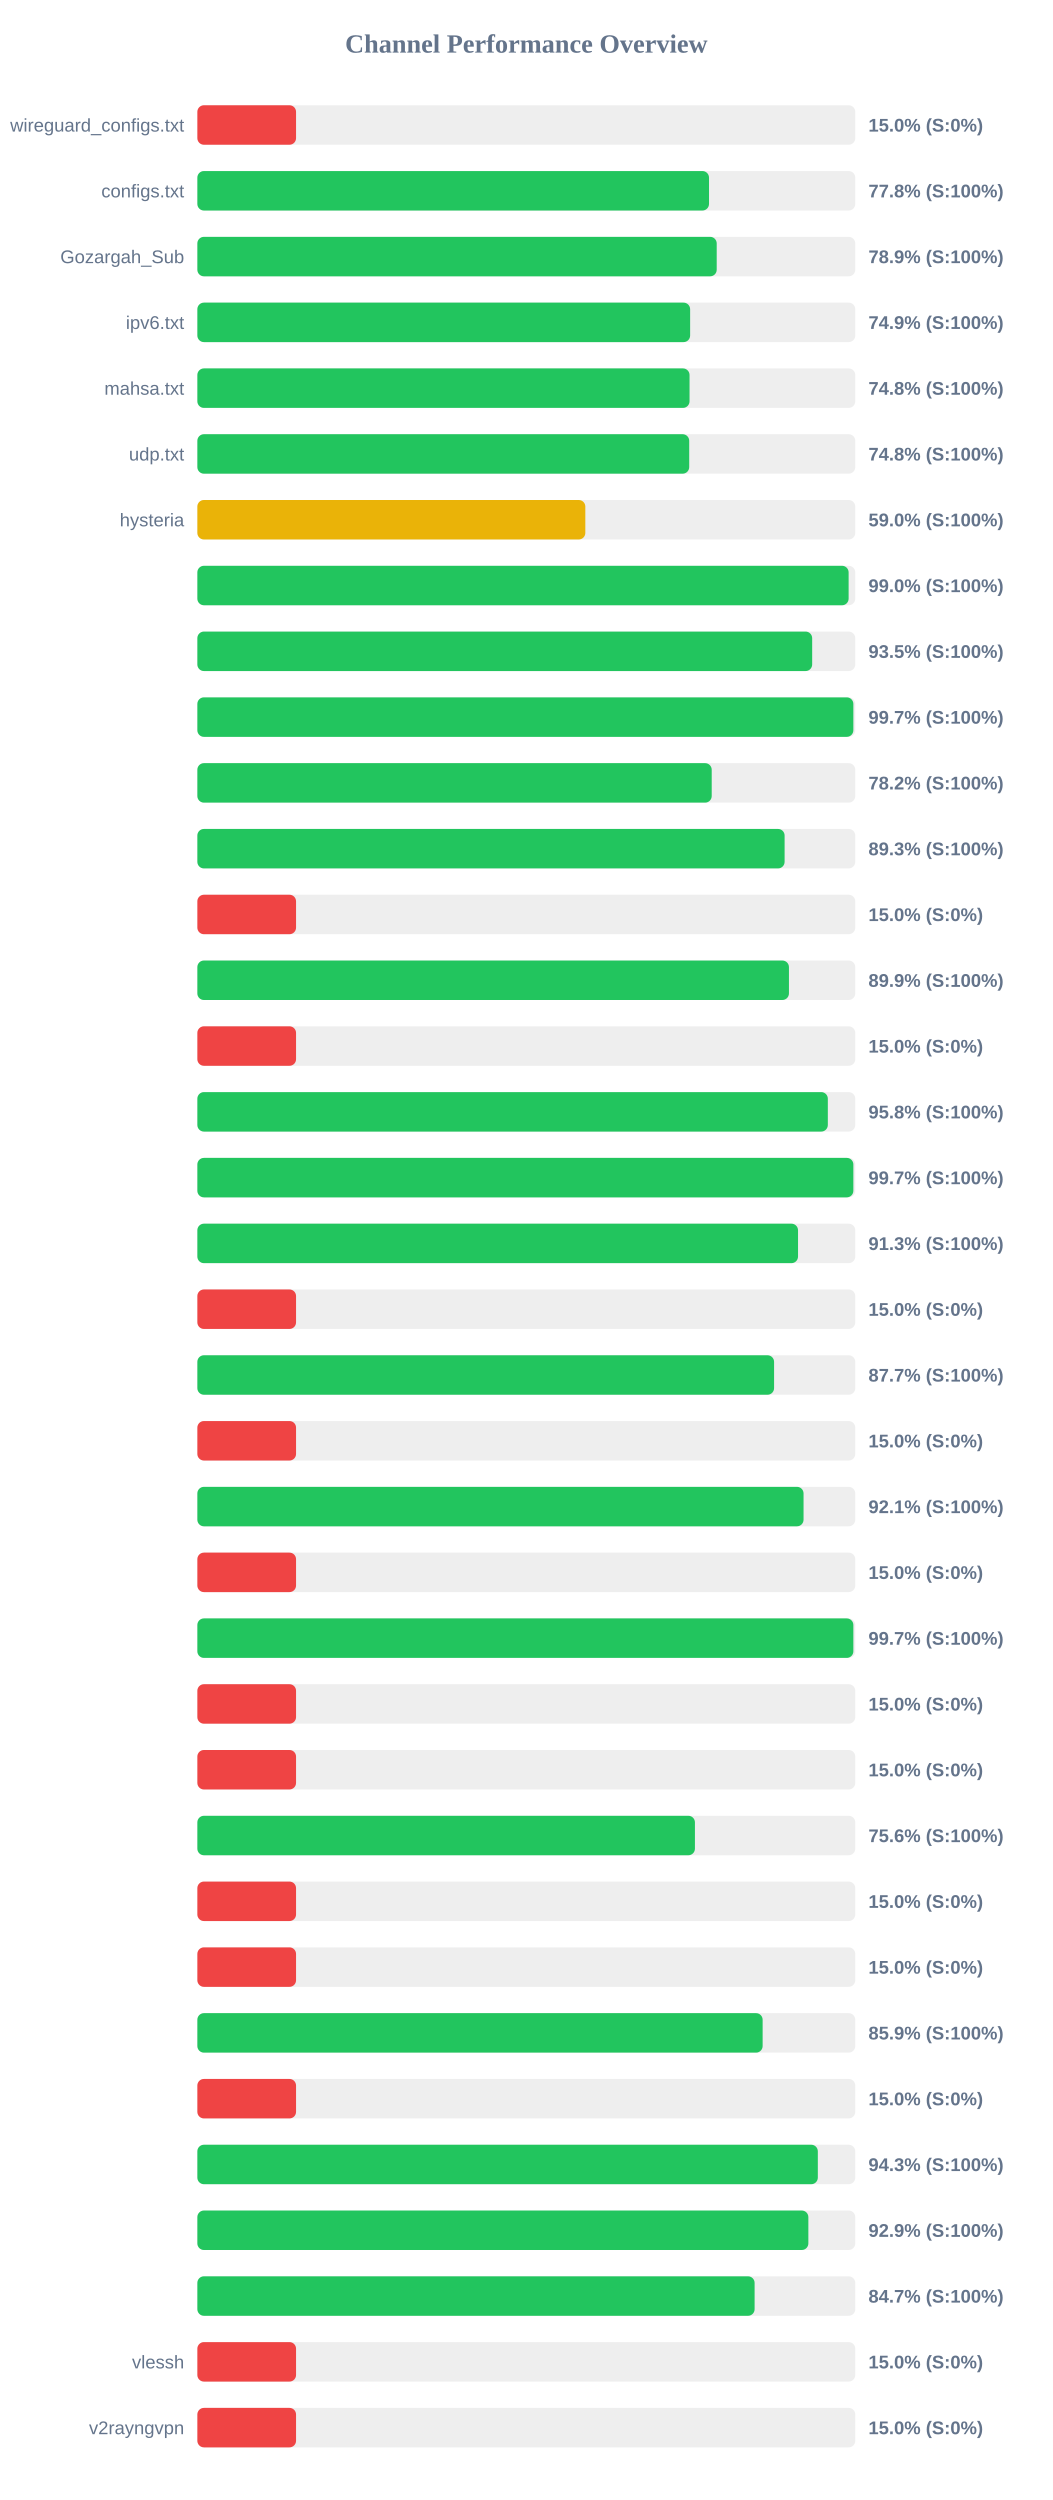
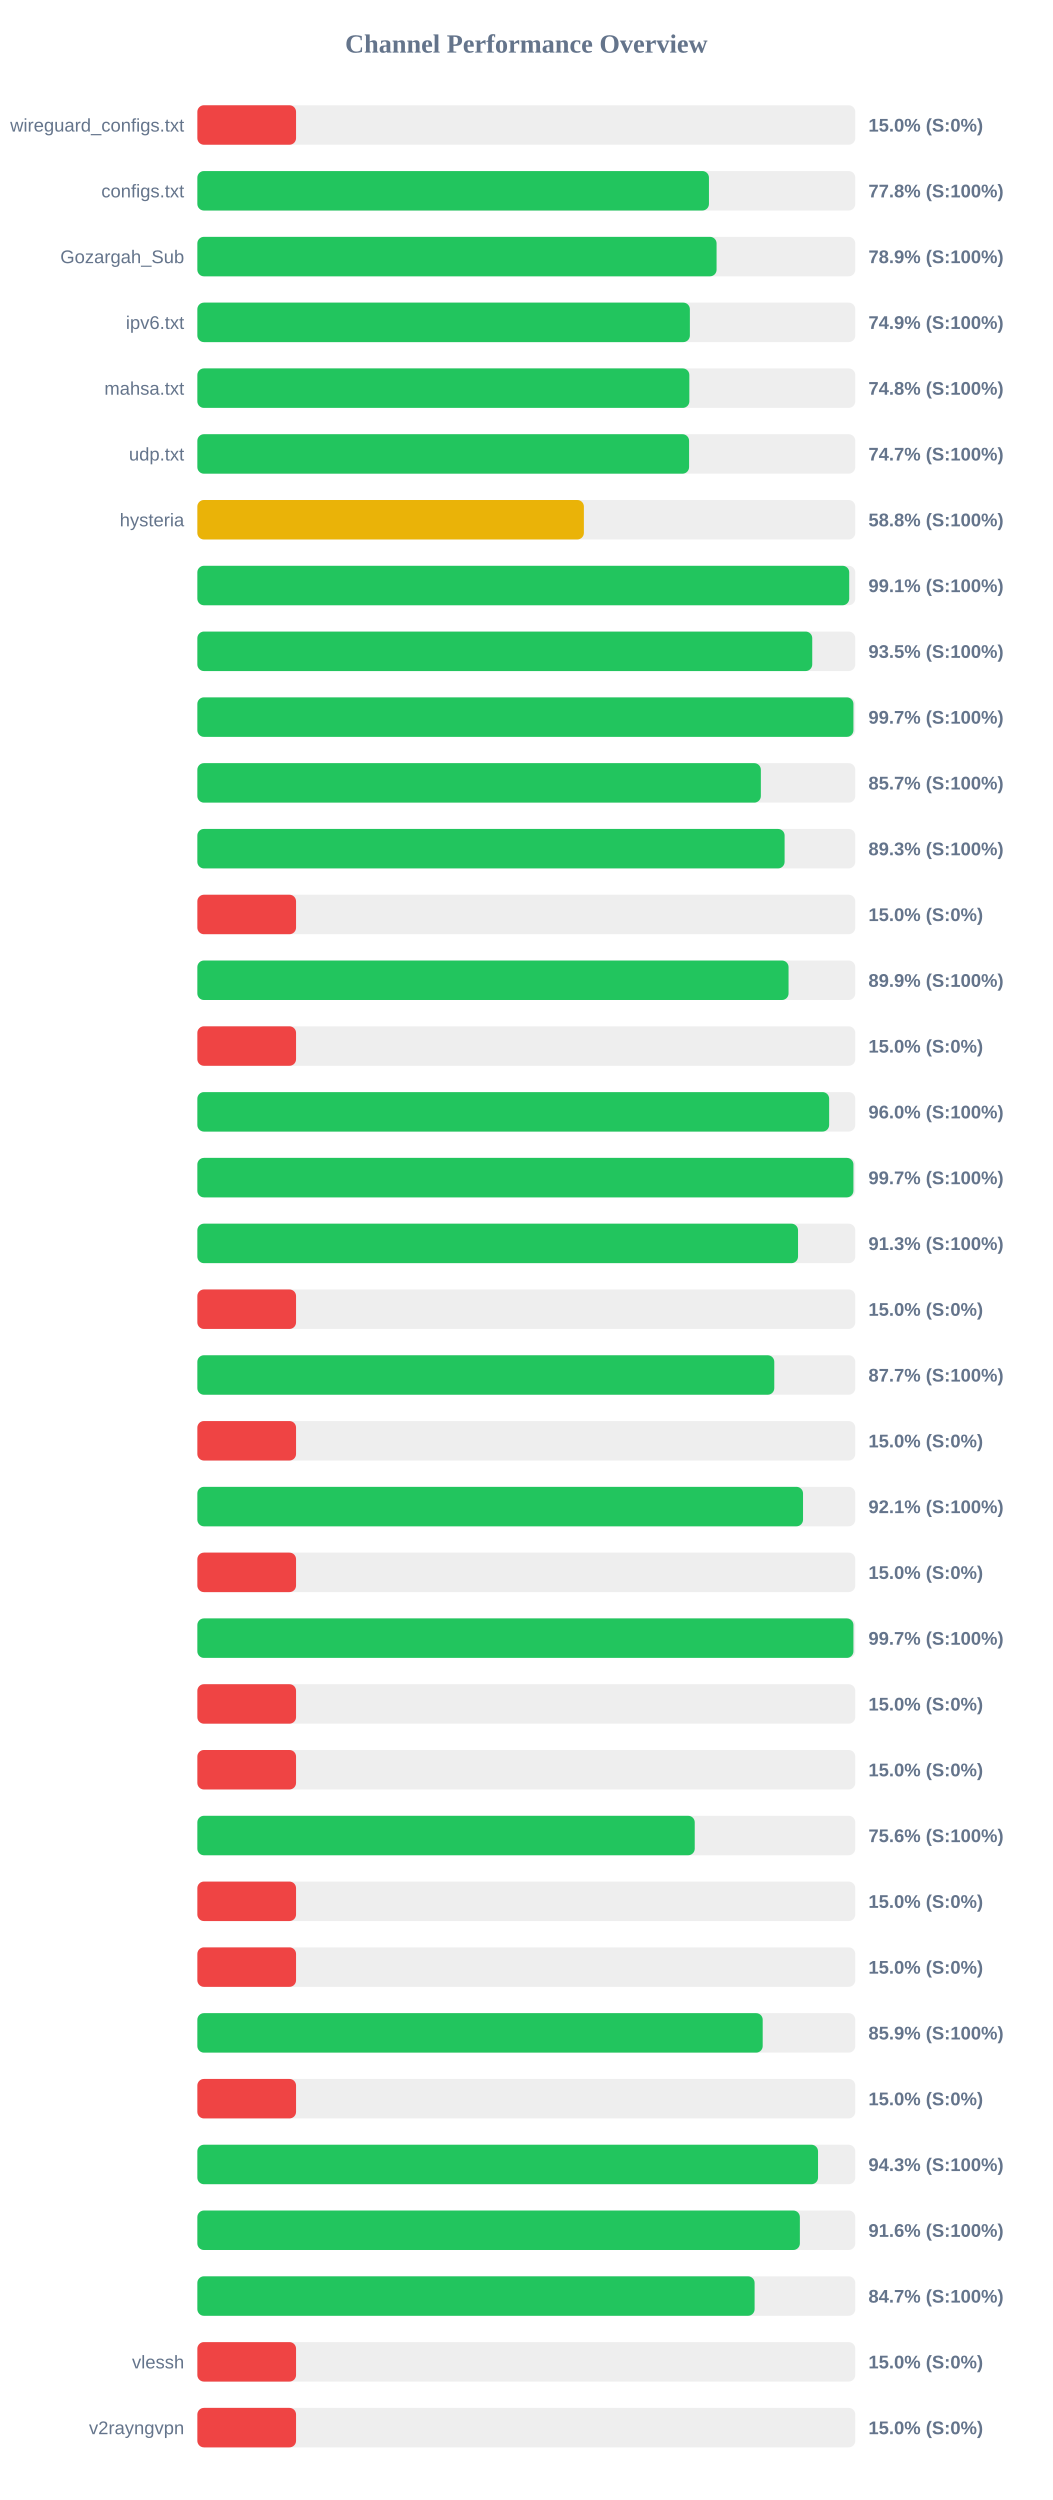
<svg xmlns="http://www.w3.org/2000/svg" width="800" height="1900" version="1.1">
  <style>
        .row { font: 14px Arial; fill: #64748b; }
        .score { font: bold 14px Arial; fill: #64748b; }
    </style>
  <text x="400" y="40" text-anchor="middle" font-size="20px" font-weight="bold" fill="#64748b">Channel Performance Overview</text>
  <rect x="150" y="80" width="500" height="30" fill="#eee" rx="5" />
  <rect x="150" y="80" width="75.0" height="30" fill="#ef4444" rx="5" />
  <text x="140" y="100" text-anchor="end" class="row">wireguard_configs.txt</text>
  <text x="660" y="100" text-anchor="start" class="score">15.0% (S:0%)</text>
  <rect x="150" y="130" width="500" height="30" fill="#eee" rx="5" />
-   <rect x="150" y="130" width="388.85" height="30" fill="#22c55e" rx="5" />
+   <rect x="150" y="130" width="388.8" height="30" fill="#22c55e" rx="5" />
  <text x="140" y="150" text-anchor="end" class="row">configs.txt</text>
  <text x="660" y="150" text-anchor="start" class="score">77.8% (S:100%)</text>
  <rect x="150" y="180" width="500" height="30" fill="#eee" rx="5" />
-   <rect x="150" y="180" width="394.7" height="30" fill="#22c55e" rx="5" />
+   <rect x="150" y="180" width="394.6" height="30" fill="#22c55e" rx="5" />
  <text x="140" y="200" text-anchor="end" class="row">Gozargah_Sub</text>
  <text x="660" y="200" text-anchor="start" class="score">78.9% (S:100%)</text>
  <rect x="150" y="230" width="500" height="30" fill="#eee" rx="5" />
-   <rect x="150" y="230" width="374.5" height="30" fill="#22c55e" rx="5" />
+   <rect x="150" y="230" width="374.3" height="30" fill="#22c55e" rx="5" />
  <text x="140" y="250" text-anchor="end" class="row">ipv6.txt</text>
  <text x="660" y="250" text-anchor="start" class="score">74.9% (S:100%)</text>
  <rect x="150" y="280" width="500" height="30" fill="#eee" rx="5" />
-   <rect x="150" y="280" width="374.05" height="30" fill="#22c55e" rx="5" />
+   <rect x="150" y="280" width="373.9" height="30" fill="#22c55e" rx="5" />
  <text x="140" y="300" text-anchor="end" class="row">mahsa.txt</text>
  <text x="660" y="300" text-anchor="start" class="score">74.8% (S:100%)</text>
  <rect x="150" y="330" width="500" height="30" fill="#eee" rx="5" />
-   <rect x="150" y="330" width="373.8" height="30" fill="#22c55e" rx="5" />
+   <rect x="150" y="330" width="373.7" height="30" fill="#22c55e" rx="5" />
  <text x="140" y="350" text-anchor="end" class="row">udp.txt</text>
-   <text x="660" y="350" text-anchor="start" class="score">74.8% (S:100%)</text>
+   <text x="660" y="350" text-anchor="start" class="score">74.7% (S:100%)</text>
  <rect x="150" y="380" width="500" height="30" fill="#eee" rx="5" />
-   <rect x="150" y="380" width="294.85" height="30" fill="#eab308" rx="5" />
+   <rect x="150" y="380" width="293.75" height="30" fill="#eab308" rx="5" />
  <text x="140" y="400" text-anchor="end" class="row">hysteria</text>
-   <text x="660" y="400" text-anchor="start" class="score">59.0% (S:100%)</text>
+   <text x="660" y="400" text-anchor="start" class="score">58.8% (S:100%)</text>
  <rect x="150" y="430" width="500" height="30" fill="#eee" rx="5" />
-   <rect x="150" y="430" width="494.95" height="30" fill="#22c55e" rx="5" />
+   <rect x="150" y="430" width="495.4" height="30" fill="#22c55e" rx="5" />
  <text x="140" y="450" text-anchor="end" class="row" />
-   <text x="660" y="450" text-anchor="start" class="score">99.0% (S:100%)</text>
+   <text x="660" y="450" text-anchor="start" class="score">99.1% (S:100%)</text>
  <rect x="150" y="480" width="500" height="30" fill="#eee" rx="5" />
-   <rect x="150" y="480" width="467.25" height="30" fill="#22c55e" rx="5" />
+   <rect x="150" y="480" width="467.3" height="30" fill="#22c55e" rx="5" />
  <text x="140" y="500" text-anchor="end" class="row" />
  <text x="660" y="500" text-anchor="start" class="score">93.5% (S:100%)</text>
  <rect x="150" y="530" width="500" height="30" fill="#eee" rx="5" />
-   <rect x="150" y="530" width="498.55" height="30" fill="#22c55e" rx="5" />
+   <rect x="150" y="530" width="498.6" height="30" fill="#22c55e" rx="5" />
  <text x="140" y="550" text-anchor="end" class="row" />
  <text x="660" y="550" text-anchor="start" class="score">99.7% (S:100%)</text>
  <rect x="150" y="580" width="500" height="30" fill="#eee" rx="5" />
-   <rect x="150" y="580" width="390.9" height="30" fill="#22c55e" rx="5" />
+   <rect x="150" y="580" width="428.25" height="30" fill="#22c55e" rx="5" />
  <text x="140" y="600" text-anchor="end" class="row" />
-   <text x="660" y="600" text-anchor="start" class="score">78.2% (S:100%)</text>
+   <text x="660" y="600" text-anchor="start" class="score">85.7% (S:100%)</text>
  <rect x="150" y="630" width="500" height="30" fill="#eee" rx="5" />
  <rect x="150" y="630" width="446.3" height="30" fill="#22c55e" rx="5" />
  <text x="140" y="650" text-anchor="end" class="row" />
  <text x="660" y="650" text-anchor="start" class="score">89.3% (S:100%)</text>
  <rect x="150" y="680" width="500" height="30" fill="#eee" rx="5" />
  <rect x="150" y="680" width="75.0" height="30" fill="#ef4444" rx="5" />
  <text x="140" y="700" text-anchor="end" class="row" />
  <text x="660" y="700" text-anchor="start" class="score">15.0% (S:0%)</text>
  <rect x="150" y="730" width="500" height="30" fill="#eee" rx="5" />
-   <rect x="150" y="730" width="449.6" height="30" fill="#22c55e" rx="5" />
+   <rect x="150" y="730" width="449.3" height="30" fill="#22c55e" rx="5" />
  <text x="140" y="750" text-anchor="end" class="row" />
  <text x="660" y="750" text-anchor="start" class="score">89.9% (S:100%)</text>
  <rect x="150" y="780" width="500" height="30" fill="#eee" rx="5" />
  <rect x="150" y="780" width="75.0" height="30" fill="#ef4444" rx="5" />
  <text x="140" y="800" text-anchor="end" class="row" />
  <text x="660" y="800" text-anchor="start" class="score">15.0% (S:0%)</text>
  <rect x="150" y="830" width="500" height="30" fill="#eee" rx="5" />
-   <rect x="150" y="830" width="479.15" height="30" fill="#22c55e" rx="5" />
+   <rect x="150" y="830" width="480.15" height="30" fill="#22c55e" rx="5" />
  <text x="140" y="850" text-anchor="end" class="row" />
-   <text x="660" y="850" text-anchor="start" class="score">95.8% (S:100%)</text>
+   <text x="660" y="850" text-anchor="start" class="score">96.0% (S:100%)</text>
  <rect x="150" y="880" width="500" height="30" fill="#eee" rx="5" />
-   <rect x="150" y="880" width="498.55" height="30" fill="#22c55e" rx="5" />
+   <rect x="150" y="880" width="498.6" height="30" fill="#22c55e" rx="5" />
  <text x="140" y="900" text-anchor="end" class="row" />
  <text x="660" y="900" text-anchor="start" class="score">99.7% (S:100%)</text>
  <rect x="150" y="930" width="500" height="30" fill="#eee" rx="5" />
  <rect x="150" y="930" width="456.5" height="30" fill="#22c55e" rx="5" />
  <text x="140" y="950" text-anchor="end" class="row" />
  <text x="660" y="950" text-anchor="start" class="score">91.3% (S:100%)</text>
  <rect x="150" y="980" width="500" height="30" fill="#eee" rx="5" />
  <rect x="150" y="980" width="75.0" height="30" fill="#ef4444" rx="5" />
  <text x="140" y="1000" text-anchor="end" class="row" />
  <text x="660" y="1000" text-anchor="start" class="score">15.0% (S:0%)</text>
  <rect x="150" y="1030" width="500" height="30" fill="#eee" rx="5" />
-   <rect x="150" y="1030" width="438.3" height="30" fill="#22c55e" rx="5" />
+   <rect x="150" y="1030" width="438.45" height="30" fill="#22c55e" rx="5" />
  <text x="140" y="1050" text-anchor="end" class="row" />
  <text x="660" y="1050" text-anchor="start" class="score">87.7% (S:100%)</text>
  <rect x="150" y="1080" width="500" height="30" fill="#eee" rx="5" />
  <rect x="150" y="1080" width="75.0" height="30" fill="#ef4444" rx="5" />
  <text x="140" y="1100" text-anchor="end" class="row" />
  <text x="660" y="1100" text-anchor="start" class="score">15.0% (S:0%)</text>
  <rect x="150" y="1130" width="500" height="30" fill="#eee" rx="5" />
-   <rect x="150" y="1130" width="460.7" height="30" fill="#22c55e" rx="5" />
+   <rect x="150" y="1130" width="460.3" height="30" fill="#22c55e" rx="5" />
  <text x="140" y="1150" text-anchor="end" class="row" />
  <text x="660" y="1150" text-anchor="start" class="score">92.1% (S:100%)</text>
  <rect x="150" y="1180" width="500" height="30" fill="#eee" rx="5" />
  <rect x="150" y="1180" width="75.0" height="30" fill="#ef4444" rx="5" />
  <text x="140" y="1200" text-anchor="end" class="row" />
  <text x="660" y="1200" text-anchor="start" class="score">15.0% (S:0%)</text>
  <rect x="150" y="1230" width="500" height="30" fill="#eee" rx="5" />
-   <rect x="150" y="1230" width="498.55" height="30" fill="#22c55e" rx="5" />
+   <rect x="150" y="1230" width="498.6" height="30" fill="#22c55e" rx="5" />
  <text x="140" y="1250" text-anchor="end" class="row" />
  <text x="660" y="1250" text-anchor="start" class="score">99.7% (S:100%)</text>
  <rect x="150" y="1280" width="500" height="30" fill="#eee" rx="5" />
  <rect x="150" y="1280" width="75.0" height="30" fill="#ef4444" rx="5" />
  <text x="140" y="1300" text-anchor="end" class="row" />
  <text x="660" y="1300" text-anchor="start" class="score">15.0% (S:0%)</text>
  <rect x="150" y="1330" width="500" height="30" fill="#eee" rx="5" />
  <rect x="150" y="1330" width="75.0" height="30" fill="#ef4444" rx="5" />
  <text x="140" y="1350" text-anchor="end" class="row" />
  <text x="660" y="1350" text-anchor="start" class="score">15.0% (S:0%)</text>
  <rect x="150" y="1380" width="500" height="30" fill="#eee" rx="5" />
-   <rect x="150" y="1380" width="378.15" height="30" fill="#22c55e" rx="5" />
+   <rect x="150" y="1380" width="378.0" height="30" fill="#22c55e" rx="5" />
  <text x="140" y="1400" text-anchor="end" class="row" />
  <text x="660" y="1400" text-anchor="start" class="score">75.6% (S:100%)</text>
  <rect x="150" y="1430" width="500" height="30" fill="#eee" rx="5" />
  <rect x="150" y="1430" width="75.0" height="30" fill="#ef4444" rx="5" />
  <text x="140" y="1450" text-anchor="end" class="row" />
  <text x="660" y="1450" text-anchor="start" class="score">15.0% (S:0%)</text>
  <rect x="150" y="1480" width="500" height="30" fill="#eee" rx="5" />
  <rect x="150" y="1480" width="75.0" height="30" fill="#ef4444" rx="5" />
  <text x="140" y="1500" text-anchor="end" class="row" />
  <text x="660" y="1500" text-anchor="start" class="score">15.0% (S:0%)</text>
  <rect x="150" y="1530" width="500" height="30" fill="#eee" rx="5" />
-   <rect x="150" y="1530" width="429.6" height="30" fill="#22c55e" rx="5" />
+   <rect x="150" y="1530" width="429.65" height="30" fill="#22c55e" rx="5" />
  <text x="140" y="1550" text-anchor="end" class="row" />
  <text x="660" y="1550" text-anchor="start" class="score">85.9% (S:100%)</text>
  <rect x="150" y="1580" width="500" height="30" fill="#eee" rx="5" />
  <rect x="150" y="1580" width="75.0" height="30" fill="#ef4444" rx="5" />
  <text x="140" y="1600" text-anchor="end" class="row" />
  <text x="660" y="1600" text-anchor="start" class="score">15.0% (S:0%)</text>
  <rect x="150" y="1630" width="500" height="30" fill="#eee" rx="5" />
-   <rect x="150" y="1630" width="471.55" height="30" fill="#22c55e" rx="5" />
+   <rect x="150" y="1630" width="471.7" height="30" fill="#22c55e" rx="5" />
  <text x="140" y="1650" text-anchor="end" class="row" />
  <text x="660" y="1650" text-anchor="start" class="score">94.3% (S:100%)</text>
  <rect x="150" y="1680" width="500" height="30" fill="#eee" rx="5" />
-   <rect x="150" y="1680" width="464.35" height="30" fill="#22c55e" rx="5" />
+   <rect x="150" y="1680" width="457.9" height="30" fill="#22c55e" rx="5" />
  <text x="140" y="1700" text-anchor="end" class="row" />
-   <text x="660" y="1700" text-anchor="start" class="score">92.9% (S:100%)</text>
+   <text x="660" y="1700" text-anchor="start" class="score">91.6% (S:100%)</text>
  <rect x="150" y="1730" width="500" height="30" fill="#eee" rx="5" />
  <rect x="150" y="1730" width="423.5" height="30" fill="#22c55e" rx="5" />
  <text x="140" y="1750" text-anchor="end" class="row" />
  <text x="660" y="1750" text-anchor="start" class="score">84.7% (S:100%)</text>
  <rect x="150" y="1780" width="500" height="30" fill="#eee" rx="5" />
  <rect x="150" y="1780" width="75.0" height="30" fill="#ef4444" rx="5" />
  <text x="140" y="1800" text-anchor="end" class="row">vlessh</text>
  <text x="660" y="1800" text-anchor="start" class="score">15.0% (S:0%)</text>
  <rect x="150" y="1830" width="500" height="30" fill="#eee" rx="5" />
  <rect x="150" y="1830" width="75.0" height="30" fill="#ef4444" rx="5" />
  <text x="140" y="1850" text-anchor="end" class="row">v2rayngvpn</text>
  <text x="660" y="1850" text-anchor="start" class="score">15.0% (S:0%)</text>
</svg>
